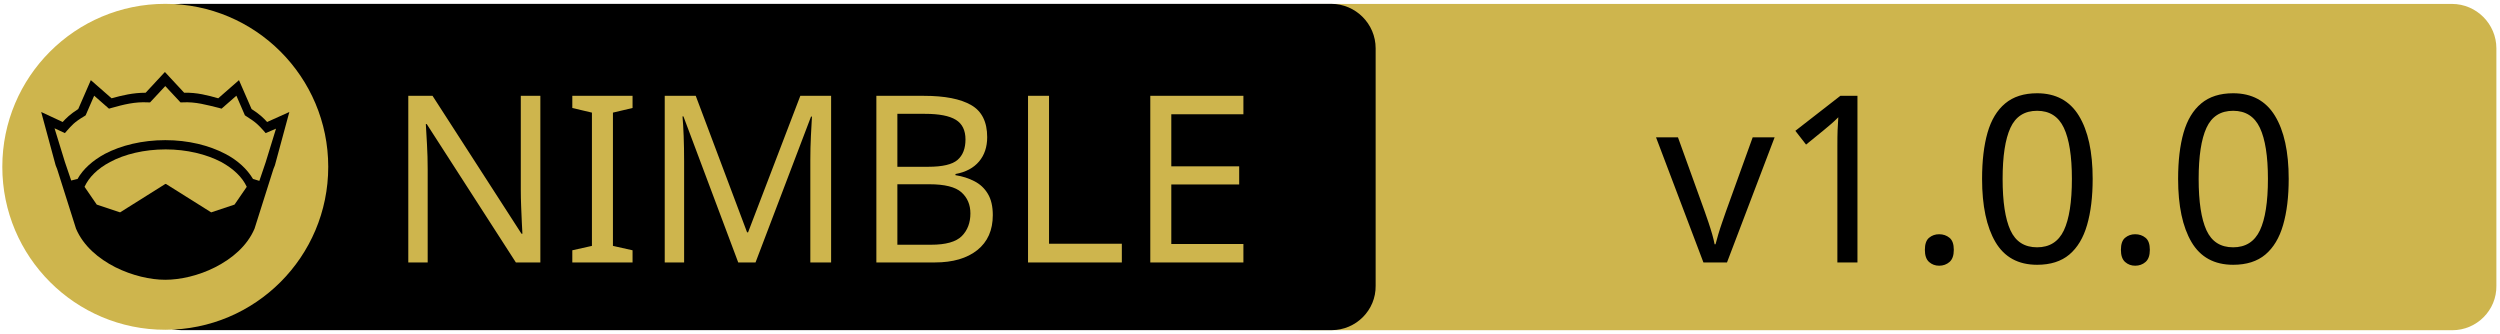
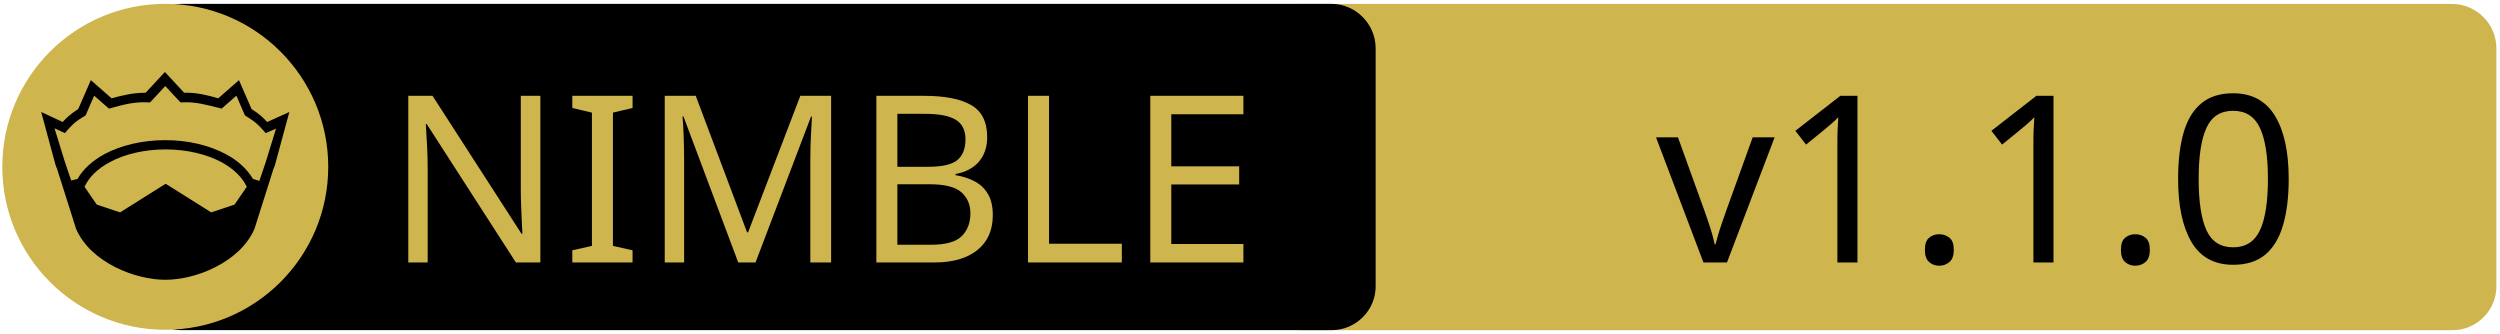
<svg xmlns="http://www.w3.org/2000/svg" xmlns:xlink="http://www.w3.org/1999/xlink" width="675" height="90" xml:space="preserve" version="1.1">
  <a xlink:href="https://github.com/logavanc/shobiz">
    <g>
      <path fill="#CEB54D" id="svg_15" d="m662.123,89.159l-310.5,0c-6.6,0 -12,-5.4 -12,-12l0,-64.1c0,-6.6 5.4,-12 12,-12l310.4,0c6.6,0 12,5.4 12,12l0,64.1c0.1,6.6 -5.3,12 -11.9,12z" />
      <path id="svg_1" d="m359.524,89.139l-310.5,0c-6.6,0 -12,-5.4 -12,-12l0,-64.1c0,-6.6 5.4,-12 12,-12l310.4,0c6.6,0 12,5.4 12,12l0,64.1c0.1,6.6 -5.3,12 -11.9,12z" />
      <rect id="svg_2" fill="none" height="45.9" width="315.3" class="st0" y="24.539" x="60.224" />
      <circle id="svg_4" fill="#CEB54D" r="44" cy="45.039" cx="44.624" class="st1" />
      <g id="XMLID_4_">
        <path id="svg_5" d="m78.124,30.239l-3.9,14.4l-0.4,1l-5.1,16.1c0,0 0,0 0,0c-2,4.7 -6.1,8.1 -10.6,10.4c-4.5,2.3 -9.5,3.4 -13.5,3.4c-4,0 -8.9,-1.1 -13.5,-3.4c-4.5,-2.3 -8.6,-5.7 -10.6,-10.4c0,0 0,0 0,0l-5.1,-16.1l-0.4,-1l-3.9,-14.4l5.8,2.7c0.9,-1 2,-2.1 4.2,-3.5l3.4,-7.8l5.6,4.9c2.9,-0.8 5.8,-1.5 9.2,-1.5l5.2,-5.6l5.2,5.6c3.4,-0.1 6.4,0.7 9.2,1.5l5.6,-4.9l3.4,7.8c2.2,1.4 3.3,2.5 4.2,3.5l6,-2.7z" />
        <g id="XMLID_6_">
          <g id="svg_6">
            <path id="svg_7" fill="#CEB54D" d="m66.624,50.439l-3.3,4.8l-6.3,2.1l-12.1,-7.6c-0.1,-0.1 -0.3,-0.1 -0.4,0l-12.1,7.6l-6.3,-2.1l-3.3,-4.8c1.2,-2.6 3.5,-4.9 6.9,-6.7c3.9,-2.1 9.2,-3.4 15,-3.4c5.7,0 11,1.3 15,3.4c3.3,1.8 5.7,4.1 6.9,6.7z" class="st1" />
          </g>
          <g id="svg_8" />
        </g>
        <g id="XMLID_5_">
          <g id="svg_9">
            <path id="svg_10" fill="#CEB54D" d="m74.524,34.739l-2.8,9.1l-1.7,5l-1.6,-0.5c0,0 -0.1,0 -0.1,0c-1.6,-2.7 -4.2,-5.1 -7.5,-6.8c-4.4,-2.3 -10,-3.7 -16.2,-3.7c-6.2,0 -11.9,1.4 -16.3,3.7c-3.3,1.8 -5.9,4.1 -7.4,6.8c0,0 -0.1,0 -0.1,0l-1.6,0.4l-1.7,-5l-2.8,-9.1l2.8,1.3l0.6,-0.7c1.2,-1.3 1.8,-2.2 4.7,-3.9l0.3,-0.2l2.3,-5.3l4,3.5l0.7,-0.2c3.2,-0.9 6.3,-1.7 9.8,-1.5l0.6,0l4.1,-4.4l4.1,4.4l0.6,0c3.5,-0.2 6.5,0.7 9.8,1.5l0.7,0.2l4,-3.5l2.3,5.3l0.3,0.2c2.9,1.8 3.5,2.6 4.7,3.9l0.6,0.7l2.8,-1.2z" class="st1" />
          </g>
          <g id="svg_11" />
        </g>
      </g>
      <text x="-442" y="-350.021" id="svg_16" font-size="63px" font-family="'PT Sans Caption', 'Tahoma', 'Helvetica Neue Medium', 'PT Sans', sans-serif" fill="#CEB54D" class="st1 st2 st3" transform="matrix(1 0 0 1 546.13 420.879)">NIMBLE</text>
-       <text x="-99.0" y="-350.012" id="svg_17" font-size="63.012px" font-family="'PT Sans Caption', 'Tahoma', 'Helvetica Neue Medium', 'PT Sans', sans-serif" fill="#000000" class="st1 st2 st3" transform="matrix(1 0 0 1 546.13 420.879)">v1.0.0</text>
+       <text x="-99.0" y="-350.012" id="svg_17" font-size="63.012px" font-family="'PT Sans Caption', 'Tahoma', 'Helvetica Neue Medium', 'PT Sans', sans-serif" fill="#000000" class="st1 st2 st3" transform="matrix(1 0 0 1 546.13 420.879)">v1.1.0</text>
    </g>
  </a>
</svg>
